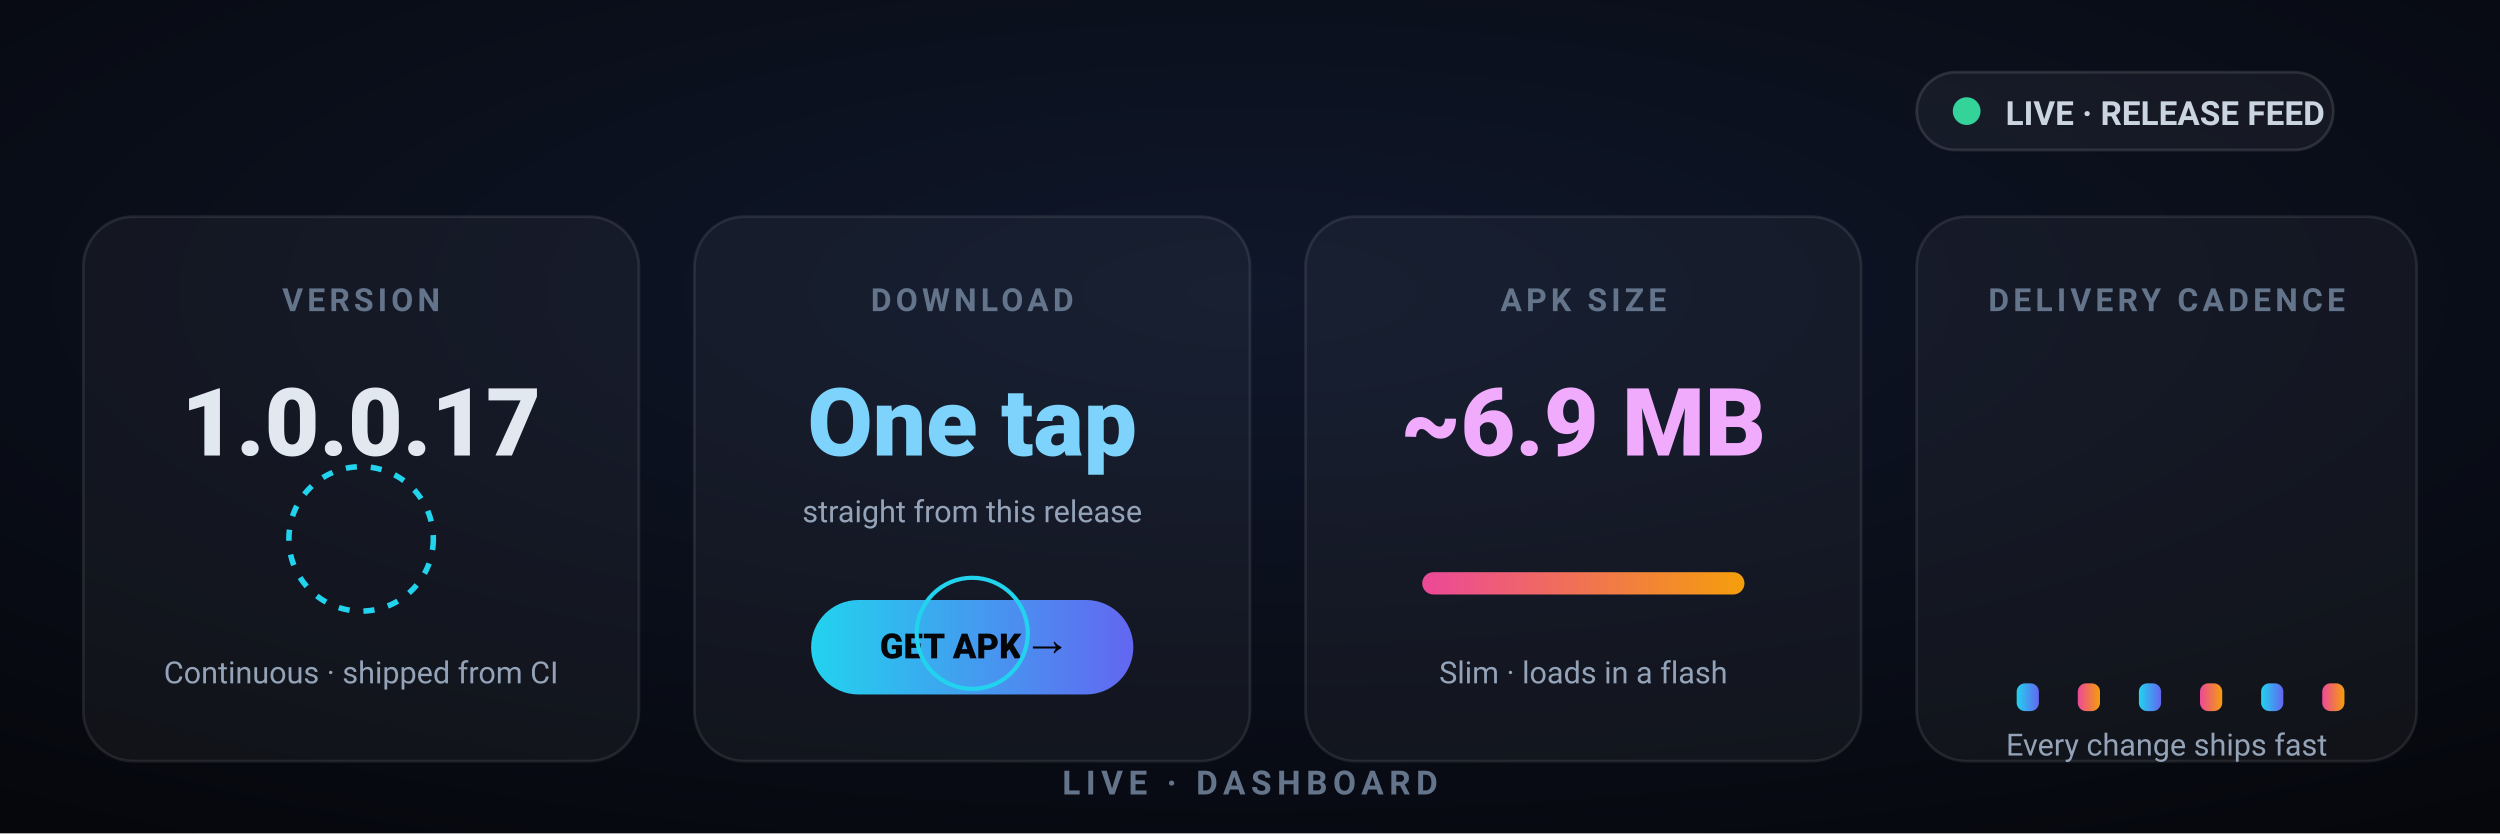
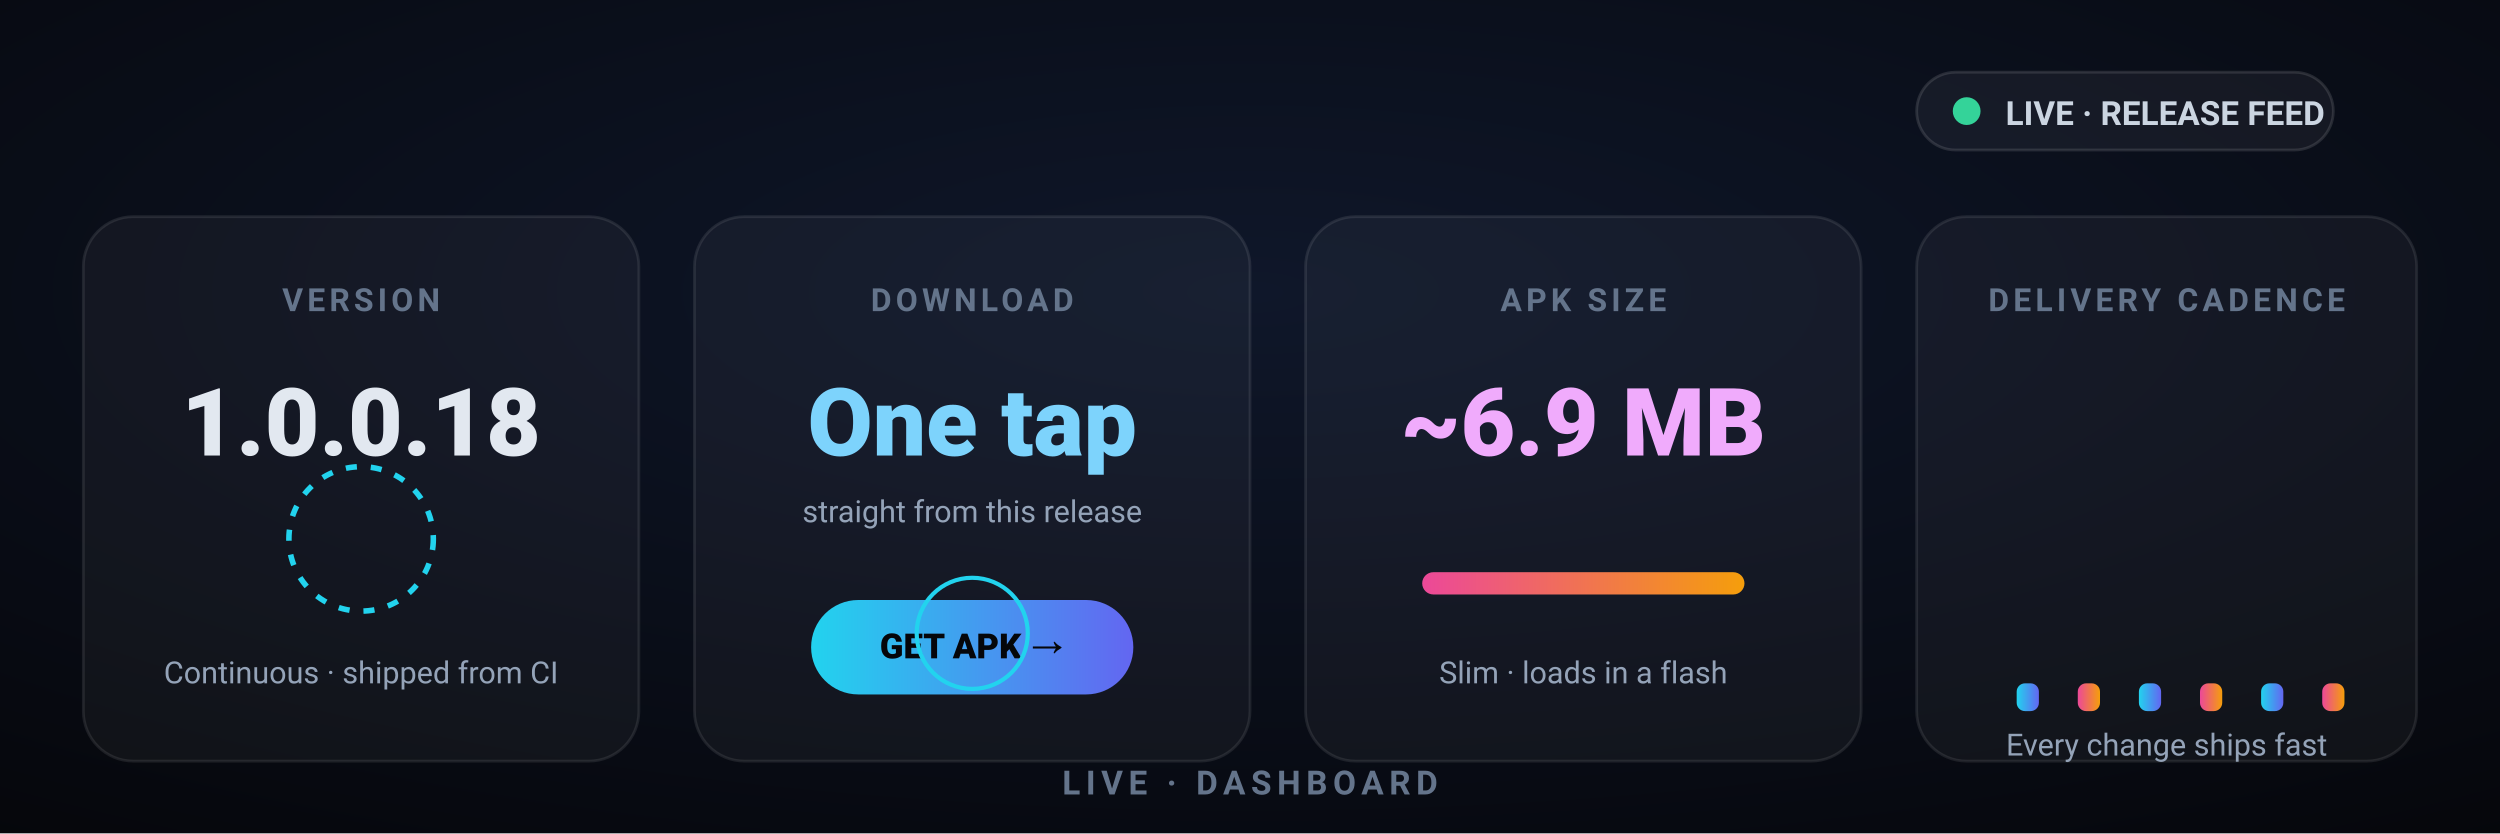
<svg xmlns="http://www.w3.org/2000/svg" width="900" height="300" viewBox="0 0 900 300" font-family="Segoe UI, Roboto, Helvetica, Arial, sans-serif">
  <defs>
    <radialGradient id="bg3" cx="50%" cy="35%" r="85%">
      <stop offset="0%" stop-color="#0f172a" />
      <stop offset="100%" stop-color="#05060a" />
    </radialGradient>
    <linearGradient id="lg1" x1="0" y1="0" x2="1" y2="0">
      <stop offset="0%" stop-color="#22d3ee" />
      <stop offset="100%" stop-color="#6366f1" />
    </linearGradient>
    <linearGradient id="lg2" x1="0" y1="0" x2="1" y2="0">
      <stop offset="0%" stop-color="#ec4899" />
      <stop offset="100%" stop-color="#f59e0b" />
    </linearGradient>
    <filter id="blur3" x="-80%" y="-80%" width="260%" height="260%">
      <feGaussianBlur stdDeviation="7" />
    </filter>
  </defs>
  <rect width="900" height="300" fill="url(#bg3)" />
  <g transform="translate(690,26)">
    <rect x="0" y="0" width="150" height="28" rx="14" fill="rgba(255,255,255,0.05)" stroke="rgba(255,255,255,0.12)" />
    <circle cx="18" cy="14" r="5" fill="#34d399">
      <animate attributeName="opacity" values="1;0.25;1" dur="1.6s" repeatCount="indefinite" />
    </circle>
    <text x="32" y="19" font-size="12" font-weight="700" fill="#cbd5e1">LIVE · RELEASE FEED</text>
  </g>
  <g transform="translate(30,78)">
    <rect width="200" height="196" rx="18" fill="rgba(255,255,255,0.04)" stroke="rgba(255,255,255,0.09)" />
    <text x="100" y="34" font-size="11.5" font-weight="700" fill="#64748b" text-anchor="middle" letter-spacing="1.5">VERSION</text>
-     <text x="100" y="86" font-size="34" font-weight="800" fill="#e2e8f0" text-anchor="middle">1.0.0.17</text>
+     <text x="100" y="86" font-size="34" font-weight="800" fill="#e2e8f0" text-anchor="middle">1.0.0.18</text>
    <g transform="translate(100,116)">
      <g>
        <circle r="26" fill="none" stroke="#22d3ee" stroke-width="2" stroke-dasharray="4 5">
          <animateTransform attributeName="transform" type="rotate" from="0" to="360" dur="8s" repeatCount="indefinite" />
        </circle>
      </g>
    </g>
    <text x="100" y="168" font-size="11" fill="#94a3b8" text-anchor="middle">Continuous · shipped from CI</text>
  </g>
  <g transform="translate(250,78)">
    <rect width="200" height="196" rx="18" fill="rgba(255,255,255,0.04)" stroke="rgba(255,255,255,0.09)" />
    <text x="100" y="34" font-size="11.5" font-weight="700" fill="#64748b" text-anchor="middle" letter-spacing="1.5">DOWNLOAD</text>
    <text x="100" y="86" font-size="34" font-weight="800" fill="#7dd3fc" text-anchor="middle">One tap</text>
    <text x="100" y="110" font-size="11" fill="#94a3b8" text-anchor="middle">straight from this release</text>
    <g transform="translate(42,138)">
      <rect x="0" y="0" width="116" height="34" rx="17" fill="url(#lg1)" />
      <text x="58" y="21" font-size="12.5" font-weight="800" fill="#05060a" text-anchor="middle">GET APK →</text>
    </g>
    <g transform="translate(100,150)">
      <circle r="20" fill="none" stroke="#22d3ee" stroke-width="1.5">
        <animateTransform attributeName="transform" type="scale" values="0.6;1.9" dur="2s" repeatCount="indefinite" />
        <animate attributeName="opacity" values="0.9;0" dur="2s" repeatCount="indefinite" />
      </circle>
    </g>
  </g>
  <g transform="translate(470,78)">
    <rect width="200" height="196" rx="18" fill="rgba(255,255,255,0.04)" stroke="rgba(255,255,255,0.09)" />
    <text x="100" y="34" font-size="11.5" font-weight="700" fill="#64748b" text-anchor="middle" letter-spacing="1.5">APK SIZE</text>
    <text x="100" y="86" font-size="34" font-weight="800" fill="#f0abfc" text-anchor="middle">~6.9 MB</text>
    <g transform="translate(42,120)">
      <rect x="0" y="8" width="116" height="8" rx="4" fill="rgba(255,255,255,0.08)" />
      <rect x="0" y="8" width="116" height="8" rx="4" fill="url(#lg2)">
        <animate attributeName="width" values="0;116" dur="1.8s" begin="0.5s" fill="freeze" />
      </rect>
    </g>
    <text x="100" y="168" font-size="11" fill="#94a3b8" text-anchor="middle">Slim · loads in a flash</text>
  </g>
  <g transform="translate(690,78)">
    <rect width="180" height="196" rx="18" fill="rgba(255,255,255,0.04)" stroke="rgba(255,255,255,0.09)" />
    <text x="90" y="34" font-size="11.5" font-weight="700" fill="#64748b" text-anchor="middle" letter-spacing="1.5">DELIVERY CADENCE</text>
    <g transform="translate(24,60)">
      <g transform="translate(12,108)">
        <rect x="0" y="0" width="8" height="10" rx="3" fill="url(#lg1)">
          <animate attributeName="height" values="10;42;10" dur="2s" repeatCount="indefinite" />
          <animate attributeName="y" values="0;-32;0" dur="2s" repeatCount="indefinite" />
        </rect>
        <rect x="22" y="0" width="8" height="10" rx="3" fill="url(#lg2)" transform="translate(0,0)">
          <animateTransform attributeName="transform" type="translate" values="0,0;0,-40;0,0" dur="2.2s" begin="0.2s" repeatCount="indefinite" />
        </rect>
        <rect x="44" y="0" width="8" height="10" rx="3" fill="url(#lg1)">
          <animateTransform attributeName="transform" type="translate" values="0,0;0,-28;0,0" dur="1.8s" begin="0.4s" repeatCount="indefinite" />
        </rect>
        <rect x="66" y="0" width="8" height="10" rx="3" fill="url(#lg2)">
          <animateTransform attributeName="transform" type="translate" values="0,0;0,-52;0,0" dur="2.5s" begin="0.6s" repeatCount="indefinite" />
        </rect>
        <rect x="88" y="0" width="8" height="10" rx="3" fill="url(#lg1)">
          <animateTransform attributeName="transform" type="translate" values="0,0;0,-36;0,0" dur="2.1s" begin="0.8s" repeatCount="indefinite" />
        </rect>
        <rect x="110" y="0" width="8" height="10" rx="3" fill="url(#lg2)">
          <animateTransform attributeName="transform" type="translate" values="0,0;0,-46;0,0" dur="2.4s" begin="1s" repeatCount="indefinite" />
        </rect>
      </g>
    </g>
    <text x="90" y="194" font-size="11" fill="#94a3b8" text-anchor="middle">Every change ships fast</text>
  </g>
  <text x="450" y="286" font-size="12" font-weight="700" fill="#64748b" text-anchor="middle" letter-spacing="2">LIVE · DASHBOARD</text>
</svg>
